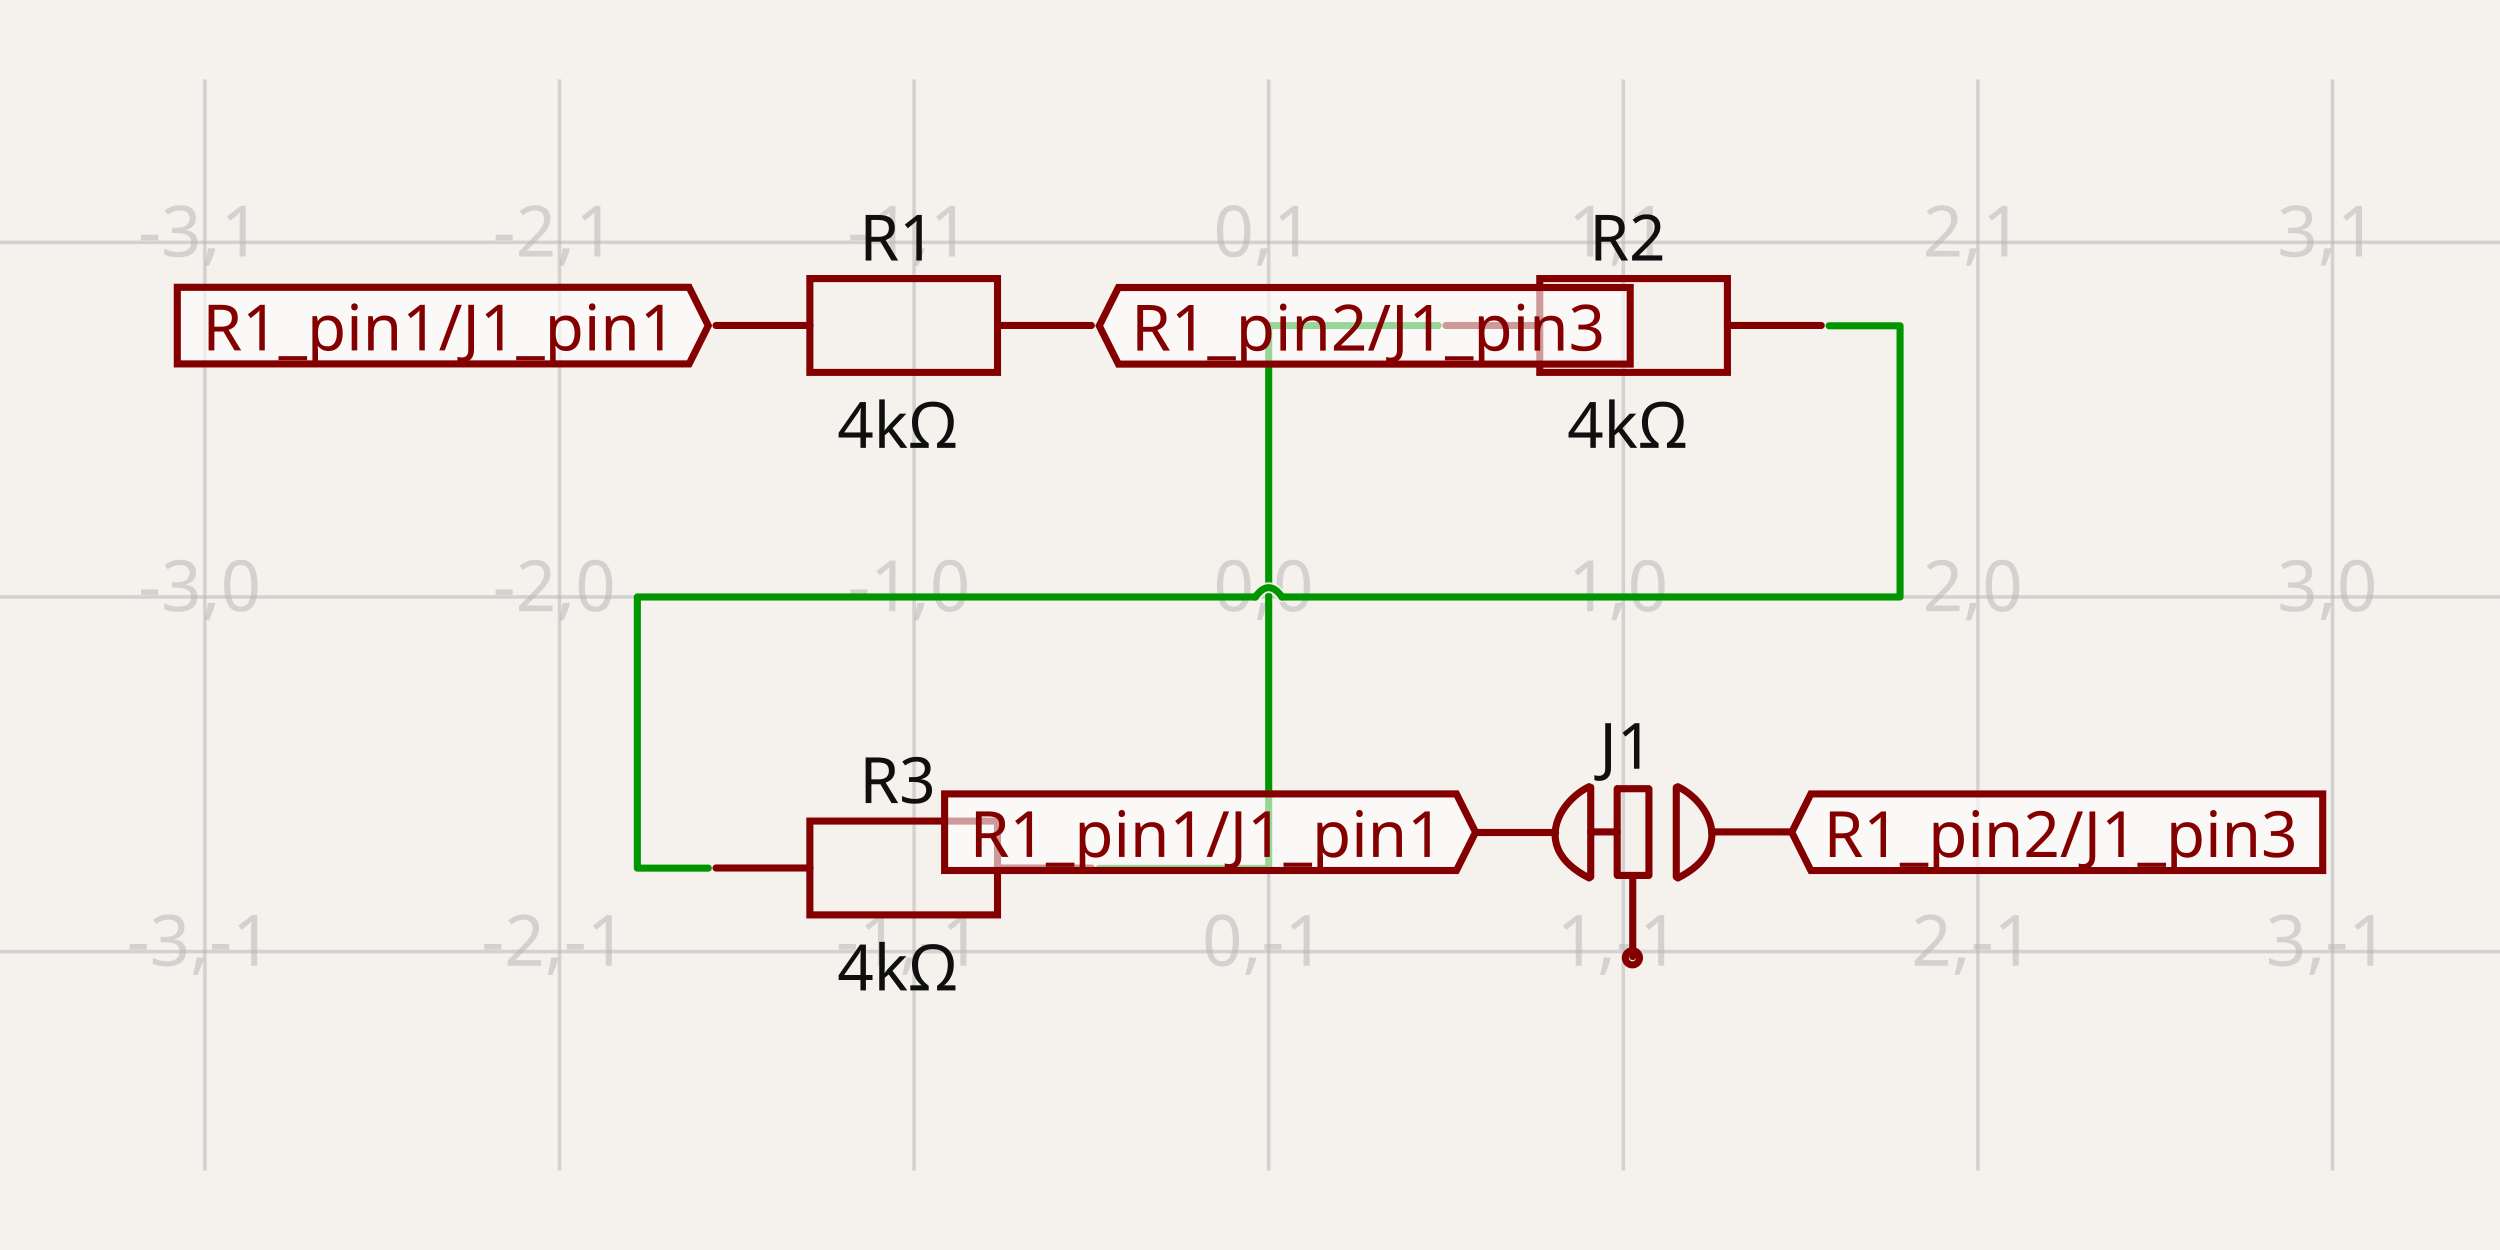
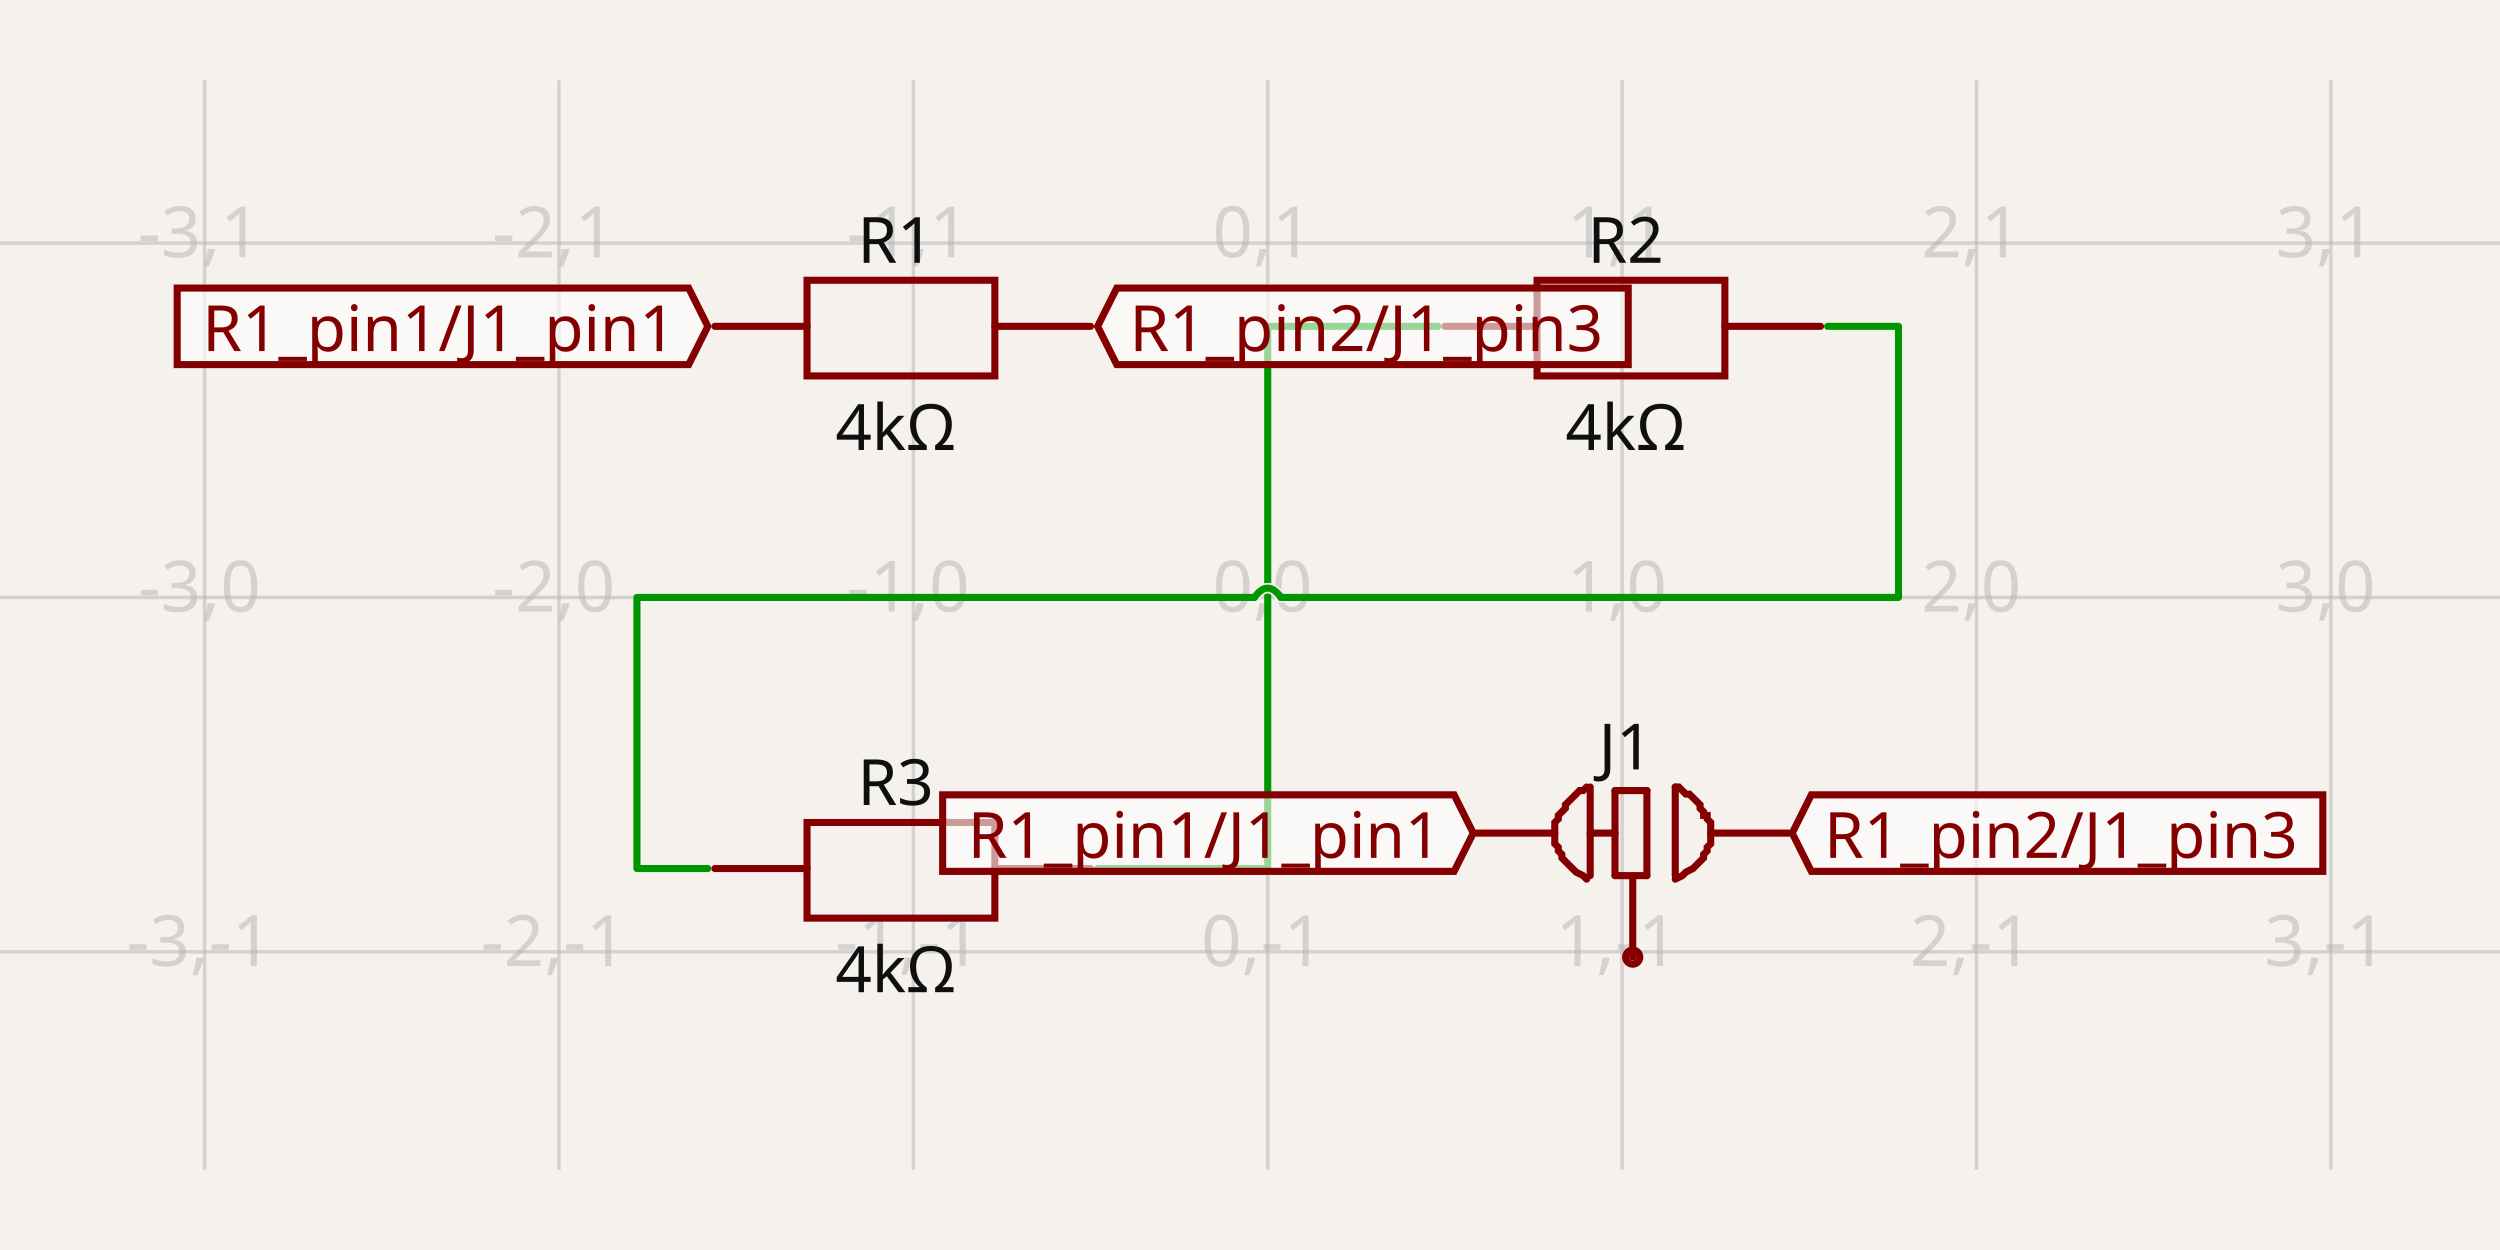
- <svg xmlns="http://www.w3.org/2000/svg" width="1200" height="600" style="background-color: rgb(245, 241, 237)" data-real-to-screen-transform="matrix(170.2105576465,0,0,-170.2105576465,608.9777473525,286.541138062)" data-software-used-string="@tscircuit/core@0.0.656">
+ <svg xmlns="http://www.w3.org/2000/svg" width="1200" height="600" style="background-color: rgb(245, 241, 237)" data-real-to-screen-transform="matrix(170.1001701002,0,0,-170.1001701002,608.505008505,286.7709142884)" data-software-used-string="@tscircuit/core@0.0.661">
  <style>
              .boundary { fill: rgb(245, 241, 237); }
              .schematic-boundary { fill: none; stroke: #fff; }
              .component { fill: none; stroke: rgb(132, 0, 0); }
              .chip { fill: rgb(255, 255, 194); stroke: rgb(132, 0, 0); }
              .component-pin { fill: none; stroke: rgb(132, 0, 0); }
              .trace:hover {
                filter: invert(1);
              }
              .trace:hover .trace-crossing-outline {
                opacity: 0;
              }
              .trace:hover .trace-junction {
                filter: invert(1);
              }
              .text { font-family: sans-serif; fill: rgb(0, 150, 0); }
              .pin-number { fill: rgb(169, 0, 0); }
              .port-label { fill: rgb(0, 100, 100); }
              .component-name { fill: rgb(0, 100, 100); }
            </style>
  <rect class="boundary" x="0" y="0" width="1200" height="600" />
  <g class="grid">
-     <line x1="-71.864" y1="561.868" x2="-71.864" y2="38.132" stroke="rgb(181, 181, 181)" stroke-width="1.702" stroke-opacity="0.5" />
-     <line x1="98.346" y1="561.868" x2="98.346" y2="38.132" stroke="rgb(181, 181, 181)" stroke-width="1.702" stroke-opacity="0.5" />
-     <line x1="268.557" y1="561.868" x2="268.557" y2="38.132" stroke="rgb(181, 181, 181)" stroke-width="1.702" stroke-opacity="0.5" />
-     <line x1="438.767" y1="561.868" x2="438.767" y2="38.132" stroke="rgb(181, 181, 181)" stroke-width="1.702" stroke-opacity="0.5" />
-     <line x1="608.978" y1="561.868" x2="608.978" y2="38.132" stroke="rgb(181, 181, 181)" stroke-width="1.702" stroke-opacity="0.5" />
-     <line x1="779.188" y1="561.868" x2="779.188" y2="38.132" stroke="rgb(181, 181, 181)" stroke-width="1.702" stroke-opacity="0.5" />
-     <line x1="949.399" y1="561.868" x2="949.399" y2="38.132" stroke="rgb(181, 181, 181)" stroke-width="1.702" stroke-opacity="0.5" />
-     <line x1="1119.609" y1="561.868" x2="1119.609" y2="38.132" stroke="rgb(181, 181, 181)" stroke-width="1.702" stroke-opacity="0.5" />
-     <line x1="1289.82" y1="561.868" x2="1289.82" y2="38.132" stroke="rgb(181, 181, 181)" stroke-width="1.702" stroke-opacity="0.5" />
-     <line x1="-1.1891643225681037e-10" y1="626.962" x2="1200" y2="626.962" stroke="rgb(181, 181, 181)" stroke-width="1.702" stroke-opacity="0.5" />
-     <line x1="-1.1891643225681037e-10" y1="456.752" x2="1200" y2="456.752" stroke="rgb(181, 181, 181)" stroke-width="1.702" stroke-opacity="0.5" />
-     <line x1="-1.1891643225681037e-10" y1="286.541" x2="1200" y2="286.541" stroke="rgb(181, 181, 181)" stroke-width="1.702" stroke-opacity="0.5" />
-     <line x1="-1.1891643225681037e-10" y1="116.331" x2="1200" y2="116.331" stroke="rgb(181, 181, 181)" stroke-width="1.702" stroke-opacity="0.5" />
-     <line x1="-1.1891643225681037e-10" y1="-53.88" x2="1200" y2="-53.88" stroke="rgb(181, 181, 181)" stroke-width="1.702" stroke-opacity="0.5" />
-     <text x="-74.364" y="621.962" fill="rgb(181, 181, 181)" font-size="34.042" fill-opacity="0.5" text-anchor="middle" dominant-baseline="middle" font-family="sans-serif">-4,-2</text>
-     <text x="-74.364" y="451.752" fill="rgb(181, 181, 181)" font-size="34.042" fill-opacity="0.5" text-anchor="middle" dominant-baseline="middle" font-family="sans-serif">-4,-1</text>
-     <text x="-74.364" y="281.541" fill="rgb(181, 181, 181)" font-size="34.042" fill-opacity="0.5" text-anchor="middle" dominant-baseline="middle" font-family="sans-serif">-4,0</text>
-     <text x="-74.364" y="111.331" fill="rgb(181, 181, 181)" font-size="34.042" fill-opacity="0.5" text-anchor="middle" dominant-baseline="middle" font-family="sans-serif">-4,1</text>
-     <text x="-74.364" y="-58.88" fill="rgb(181, 181, 181)" font-size="34.042" fill-opacity="0.5" text-anchor="middle" dominant-baseline="middle" font-family="sans-serif">-4,2</text>
-     <text x="95.846" y="621.962" fill="rgb(181, 181, 181)" font-size="34.042" fill-opacity="0.5" text-anchor="middle" dominant-baseline="middle" font-family="sans-serif">-3,-2</text>
-     <text x="95.846" y="451.752" fill="rgb(181, 181, 181)" font-size="34.042" fill-opacity="0.5" text-anchor="middle" dominant-baseline="middle" font-family="sans-serif">-3,-1</text>
-     <text x="95.846" y="281.541" fill="rgb(181, 181, 181)" font-size="34.042" fill-opacity="0.5" text-anchor="middle" dominant-baseline="middle" font-family="sans-serif">-3,0</text>
-     <text x="95.846" y="111.331" fill="rgb(181, 181, 181)" font-size="34.042" fill-opacity="0.5" text-anchor="middle" dominant-baseline="middle" font-family="sans-serif">-3,1</text>
-     <text x="95.846" y="-58.88" fill="rgb(181, 181, 181)" font-size="34.042" fill-opacity="0.5" text-anchor="middle" dominant-baseline="middle" font-family="sans-serif">-3,2</text>
-     <text x="266.057" y="621.962" fill="rgb(181, 181, 181)" font-size="34.042" fill-opacity="0.5" text-anchor="middle" dominant-baseline="middle" font-family="sans-serif">-2,-2</text>
-     <text x="266.057" y="451.752" fill="rgb(181, 181, 181)" font-size="34.042" fill-opacity="0.5" text-anchor="middle" dominant-baseline="middle" font-family="sans-serif">-2,-1</text>
-     <text x="266.057" y="281.541" fill="rgb(181, 181, 181)" font-size="34.042" fill-opacity="0.5" text-anchor="middle" dominant-baseline="middle" font-family="sans-serif">-2,0</text>
-     <text x="266.057" y="111.331" fill="rgb(181, 181, 181)" font-size="34.042" fill-opacity="0.5" text-anchor="middle" dominant-baseline="middle" font-family="sans-serif">-2,1</text>
-     <text x="266.057" y="-58.88" fill="rgb(181, 181, 181)" font-size="34.042" fill-opacity="0.5" text-anchor="middle" dominant-baseline="middle" font-family="sans-serif">-2,2</text>
-     <text x="436.267" y="621.962" fill="rgb(181, 181, 181)" font-size="34.042" fill-opacity="0.5" text-anchor="middle" dominant-baseline="middle" font-family="sans-serif">-1,-2</text>
-     <text x="436.267" y="451.752" fill="rgb(181, 181, 181)" font-size="34.042" fill-opacity="0.5" text-anchor="middle" dominant-baseline="middle" font-family="sans-serif">-1,-1</text>
-     <text x="436.267" y="281.541" fill="rgb(181, 181, 181)" font-size="34.042" fill-opacity="0.5" text-anchor="middle" dominant-baseline="middle" font-family="sans-serif">-1,0</text>
-     <text x="436.267" y="111.331" fill="rgb(181, 181, 181)" font-size="34.042" fill-opacity="0.5" text-anchor="middle" dominant-baseline="middle" font-family="sans-serif">-1,1</text>
-     <text x="436.267" y="-58.88" fill="rgb(181, 181, 181)" font-size="34.042" fill-opacity="0.5" text-anchor="middle" dominant-baseline="middle" font-family="sans-serif">-1,2</text>
-     <text x="606.478" y="621.962" fill="rgb(181, 181, 181)" font-size="34.042" fill-opacity="0.5" text-anchor="middle" dominant-baseline="middle" font-family="sans-serif">0,-2</text>
-     <text x="606.478" y="451.752" fill="rgb(181, 181, 181)" font-size="34.042" fill-opacity="0.5" text-anchor="middle" dominant-baseline="middle" font-family="sans-serif">0,-1</text>
-     <text x="606.478" y="281.541" fill="rgb(181, 181, 181)" font-size="34.042" fill-opacity="0.5" text-anchor="middle" dominant-baseline="middle" font-family="sans-serif">0,0</text>
-     <text x="606.478" y="111.331" fill="rgb(181, 181, 181)" font-size="34.042" fill-opacity="0.5" text-anchor="middle" dominant-baseline="middle" font-family="sans-serif">0,1</text>
-     <text x="606.478" y="-58.88" fill="rgb(181, 181, 181)" font-size="34.042" fill-opacity="0.5" text-anchor="middle" dominant-baseline="middle" font-family="sans-serif">0,2</text>
-     <text x="776.688" y="621.962" fill="rgb(181, 181, 181)" font-size="34.042" fill-opacity="0.5" text-anchor="middle" dominant-baseline="middle" font-family="sans-serif">1,-2</text>
-     <text x="776.688" y="451.752" fill="rgb(181, 181, 181)" font-size="34.042" fill-opacity="0.5" text-anchor="middle" dominant-baseline="middle" font-family="sans-serif">1,-1</text>
-     <text x="776.688" y="281.541" fill="rgb(181, 181, 181)" font-size="34.042" fill-opacity="0.5" text-anchor="middle" dominant-baseline="middle" font-family="sans-serif">1,0</text>
-     <text x="776.688" y="111.331" fill="rgb(181, 181, 181)" font-size="34.042" fill-opacity="0.5" text-anchor="middle" dominant-baseline="middle" font-family="sans-serif">1,1</text>
-     <text x="776.688" y="-58.88" fill="rgb(181, 181, 181)" font-size="34.042" fill-opacity="0.5" text-anchor="middle" dominant-baseline="middle" font-family="sans-serif">1,2</text>
-     <text x="946.899" y="621.962" fill="rgb(181, 181, 181)" font-size="34.042" fill-opacity="0.5" text-anchor="middle" dominant-baseline="middle" font-family="sans-serif">2,-2</text>
-     <text x="946.899" y="451.752" fill="rgb(181, 181, 181)" font-size="34.042" fill-opacity="0.5" text-anchor="middle" dominant-baseline="middle" font-family="sans-serif">2,-1</text>
-     <text x="946.899" y="281.541" fill="rgb(181, 181, 181)" font-size="34.042" fill-opacity="0.5" text-anchor="middle" dominant-baseline="middle" font-family="sans-serif">2,0</text>
-     <text x="946.899" y="111.331" fill="rgb(181, 181, 181)" font-size="34.042" fill-opacity="0.5" text-anchor="middle" dominant-baseline="middle" font-family="sans-serif">2,1</text>
-     <text x="946.899" y="-58.88" fill="rgb(181, 181, 181)" font-size="34.042" fill-opacity="0.5" text-anchor="middle" dominant-baseline="middle" font-family="sans-serif">2,2</text>
-     <text x="1117.109" y="621.962" fill="rgb(181, 181, 181)" font-size="34.042" fill-opacity="0.5" text-anchor="middle" dominant-baseline="middle" font-family="sans-serif">3,-2</text>
-     <text x="1117.109" y="451.752" fill="rgb(181, 181, 181)" font-size="34.042" fill-opacity="0.5" text-anchor="middle" dominant-baseline="middle" font-family="sans-serif">3,-1</text>
-     <text x="1117.109" y="281.541" fill="rgb(181, 181, 181)" font-size="34.042" fill-opacity="0.5" text-anchor="middle" dominant-baseline="middle" font-family="sans-serif">3,0</text>
-     <text x="1117.109" y="111.331" fill="rgb(181, 181, 181)" font-size="34.042" fill-opacity="0.5" text-anchor="middle" dominant-baseline="middle" font-family="sans-serif">3,1</text>
-     <text x="1117.109" y="-58.88" fill="rgb(181, 181, 181)" font-size="34.042" fill-opacity="0.5" text-anchor="middle" dominant-baseline="middle" font-family="sans-serif">3,2</text>
-     <text x="1287.32" y="621.962" fill="rgb(181, 181, 181)" font-size="34.042" fill-opacity="0.5" text-anchor="middle" dominant-baseline="middle" font-family="sans-serif">4,-2</text>
-     <text x="1287.32" y="451.752" fill="rgb(181, 181, 181)" font-size="34.042" fill-opacity="0.5" text-anchor="middle" dominant-baseline="middle" font-family="sans-serif">4,-1</text>
-     <text x="1287.32" y="281.541" fill="rgb(181, 181, 181)" font-size="34.042" fill-opacity="0.5" text-anchor="middle" dominant-baseline="middle" font-family="sans-serif">4,0</text>
-     <text x="1287.32" y="111.331" fill="rgb(181, 181, 181)" font-size="34.042" fill-opacity="0.5" text-anchor="middle" dominant-baseline="middle" font-family="sans-serif">4,1</text>
-     <text x="1287.32" y="-58.88" fill="rgb(181, 181, 181)" font-size="34.042" fill-opacity="0.5" text-anchor="middle" dominant-baseline="middle" font-family="sans-serif">4,2</text>
+     <line x1="-71.896" y1="561.483" x2="-71.896" y2="38.517" stroke="rgb(181, 181, 181)" stroke-width="1.701" stroke-opacity="0.5" />
+     <line x1="98.204" y1="561.483" x2="98.204" y2="38.517" stroke="rgb(181, 181, 181)" stroke-width="1.701" stroke-opacity="0.5" />
+     <line x1="268.305" y1="561.483" x2="268.305" y2="38.517" stroke="rgb(181, 181, 181)" stroke-width="1.701" stroke-opacity="0.5" />
+     <line x1="438.405" y1="561.483" x2="438.405" y2="38.517" stroke="rgb(181, 181, 181)" stroke-width="1.701" stroke-opacity="0.5" />
+     <line x1="608.505" y1="561.483" x2="608.505" y2="38.517" stroke="rgb(181, 181, 181)" stroke-width="1.701" stroke-opacity="0.5" />
+     <line x1="778.605" y1="561.483" x2="778.605" y2="38.517" stroke="rgb(181, 181, 181)" stroke-width="1.701" stroke-opacity="0.5" />
+     <line x1="948.705" y1="561.483" x2="948.705" y2="38.517" stroke="rgb(181, 181, 181)" stroke-width="1.701" stroke-opacity="0.5" />
+     <line x1="1118.806" y1="561.483" x2="1118.806" y2="38.517" stroke="rgb(181, 181, 181)" stroke-width="1.701" stroke-opacity="0.5" />
+     <line x1="1288.906" y1="561.483" x2="1288.906" y2="38.517" stroke="rgb(181, 181, 181)" stroke-width="1.701" stroke-opacity="0.5" />
+     <line x1="-1.1550582712516189e-10" y1="626.971" x2="1200" y2="626.971" stroke="rgb(181, 181, 181)" stroke-width="1.701" stroke-opacity="0.5" />
+     <line x1="-1.1550582712516189e-10" y1="456.871" x2="1200" y2="456.871" stroke="rgb(181, 181, 181)" stroke-width="1.701" stroke-opacity="0.5" />
+     <line x1="-1.1550582712516189e-10" y1="286.771" x2="1200" y2="286.771" stroke="rgb(181, 181, 181)" stroke-width="1.701" stroke-opacity="0.5" />
+     <line x1="-1.1550582712516189e-10" y1="116.671" x2="1200" y2="116.671" stroke="rgb(181, 181, 181)" stroke-width="1.701" stroke-opacity="0.5" />
+     <line x1="-1.1550582712516189e-10" y1="-53.429" x2="1200" y2="-53.429" stroke="rgb(181, 181, 181)" stroke-width="1.701" stroke-opacity="0.5" />
+     <text x="-74.396" y="621.971" fill="rgb(181, 181, 181)" font-size="34.02" fill-opacity="0.5" text-anchor="middle" dominant-baseline="middle" font-family="sans-serif">-4,-2</text>
+     <text x="-74.396" y="451.871" fill="rgb(181, 181, 181)" font-size="34.02" fill-opacity="0.5" text-anchor="middle" dominant-baseline="middle" font-family="sans-serif">-4,-1</text>
+     <text x="-74.396" y="281.771" fill="rgb(181, 181, 181)" font-size="34.02" fill-opacity="0.5" text-anchor="middle" dominant-baseline="middle" font-family="sans-serif">-4,0</text>
+     <text x="-74.396" y="111.671" fill="rgb(181, 181, 181)" font-size="34.02" fill-opacity="0.5" text-anchor="middle" dominant-baseline="middle" font-family="sans-serif">-4,1</text>
+     <text x="-74.396" y="-58.429" fill="rgb(181, 181, 181)" font-size="34.02" fill-opacity="0.5" text-anchor="middle" dominant-baseline="middle" font-family="sans-serif">-4,2</text>
+     <text x="95.704" y="621.971" fill="rgb(181, 181, 181)" font-size="34.02" fill-opacity="0.5" text-anchor="middle" dominant-baseline="middle" font-family="sans-serif">-3,-2</text>
+     <text x="95.704" y="451.871" fill="rgb(181, 181, 181)" font-size="34.02" fill-opacity="0.5" text-anchor="middle" dominant-baseline="middle" font-family="sans-serif">-3,-1</text>
+     <text x="95.704" y="281.771" fill="rgb(181, 181, 181)" font-size="34.02" fill-opacity="0.5" text-anchor="middle" dominant-baseline="middle" font-family="sans-serif">-3,0</text>
+     <text x="95.704" y="111.671" fill="rgb(181, 181, 181)" font-size="34.02" fill-opacity="0.5" text-anchor="middle" dominant-baseline="middle" font-family="sans-serif">-3,1</text>
+     <text x="95.704" y="-58.429" fill="rgb(181, 181, 181)" font-size="34.02" fill-opacity="0.5" text-anchor="middle" dominant-baseline="middle" font-family="sans-serif">-3,2</text>
+     <text x="265.805" y="621.971" fill="rgb(181, 181, 181)" font-size="34.02" fill-opacity="0.5" text-anchor="middle" dominant-baseline="middle" font-family="sans-serif">-2,-2</text>
+     <text x="265.805" y="451.871" fill="rgb(181, 181, 181)" font-size="34.02" fill-opacity="0.5" text-anchor="middle" dominant-baseline="middle" font-family="sans-serif">-2,-1</text>
+     <text x="265.805" y="281.771" fill="rgb(181, 181, 181)" font-size="34.02" fill-opacity="0.5" text-anchor="middle" dominant-baseline="middle" font-family="sans-serif">-2,0</text>
+     <text x="265.805" y="111.671" fill="rgb(181, 181, 181)" font-size="34.02" fill-opacity="0.5" text-anchor="middle" dominant-baseline="middle" font-family="sans-serif">-2,1</text>
+     <text x="265.805" y="-58.429" fill="rgb(181, 181, 181)" font-size="34.02" fill-opacity="0.5" text-anchor="middle" dominant-baseline="middle" font-family="sans-serif">-2,2</text>
+     <text x="435.905" y="621.971" fill="rgb(181, 181, 181)" font-size="34.02" fill-opacity="0.5" text-anchor="middle" dominant-baseline="middle" font-family="sans-serif">-1,-2</text>
+     <text x="435.905" y="451.871" fill="rgb(181, 181, 181)" font-size="34.02" fill-opacity="0.5" text-anchor="middle" dominant-baseline="middle" font-family="sans-serif">-1,-1</text>
+     <text x="435.905" y="281.771" fill="rgb(181, 181, 181)" font-size="34.02" fill-opacity="0.5" text-anchor="middle" dominant-baseline="middle" font-family="sans-serif">-1,0</text>
+     <text x="435.905" y="111.671" fill="rgb(181, 181, 181)" font-size="34.02" fill-opacity="0.5" text-anchor="middle" dominant-baseline="middle" font-family="sans-serif">-1,1</text>
+     <text x="435.905" y="-58.429" fill="rgb(181, 181, 181)" font-size="34.02" fill-opacity="0.5" text-anchor="middle" dominant-baseline="middle" font-family="sans-serif">-1,2</text>
+     <text x="606.005" y="621.971" fill="rgb(181, 181, 181)" font-size="34.02" fill-opacity="0.5" text-anchor="middle" dominant-baseline="middle" font-family="sans-serif">0,-2</text>
+     <text x="606.005" y="451.871" fill="rgb(181, 181, 181)" font-size="34.02" fill-opacity="0.5" text-anchor="middle" dominant-baseline="middle" font-family="sans-serif">0,-1</text>
+     <text x="606.005" y="281.771" fill="rgb(181, 181, 181)" font-size="34.02" fill-opacity="0.5" text-anchor="middle" dominant-baseline="middle" font-family="sans-serif">0,0</text>
+     <text x="606.005" y="111.671" fill="rgb(181, 181, 181)" font-size="34.02" fill-opacity="0.5" text-anchor="middle" dominant-baseline="middle" font-family="sans-serif">0,1</text>
+     <text x="606.005" y="-58.429" fill="rgb(181, 181, 181)" font-size="34.02" fill-opacity="0.5" text-anchor="middle" dominant-baseline="middle" font-family="sans-serif">0,2</text>
+     <text x="776.105" y="621.971" fill="rgb(181, 181, 181)" font-size="34.02" fill-opacity="0.5" text-anchor="middle" dominant-baseline="middle" font-family="sans-serif">1,-2</text>
+     <text x="776.105" y="451.871" fill="rgb(181, 181, 181)" font-size="34.02" fill-opacity="0.5" text-anchor="middle" dominant-baseline="middle" font-family="sans-serif">1,-1</text>
+     <text x="776.105" y="281.771" fill="rgb(181, 181, 181)" font-size="34.02" fill-opacity="0.5" text-anchor="middle" dominant-baseline="middle" font-family="sans-serif">1,0</text>
+     <text x="776.105" y="111.671" fill="rgb(181, 181, 181)" font-size="34.02" fill-opacity="0.5" text-anchor="middle" dominant-baseline="middle" font-family="sans-serif">1,1</text>
+     <text x="776.105" y="-58.429" fill="rgb(181, 181, 181)" font-size="34.02" fill-opacity="0.5" text-anchor="middle" dominant-baseline="middle" font-family="sans-serif">1,2</text>
+     <text x="946.205" y="621.971" fill="rgb(181, 181, 181)" font-size="34.02" fill-opacity="0.5" text-anchor="middle" dominant-baseline="middle" font-family="sans-serif">2,-2</text>
+     <text x="946.205" y="451.871" fill="rgb(181, 181, 181)" font-size="34.02" fill-opacity="0.5" text-anchor="middle" dominant-baseline="middle" font-family="sans-serif">2,-1</text>
+     <text x="946.205" y="281.771" fill="rgb(181, 181, 181)" font-size="34.02" fill-opacity="0.5" text-anchor="middle" dominant-baseline="middle" font-family="sans-serif">2,0</text>
+     <text x="946.205" y="111.671" fill="rgb(181, 181, 181)" font-size="34.02" fill-opacity="0.5" text-anchor="middle" dominant-baseline="middle" font-family="sans-serif">2,1</text>
+     <text x="946.205" y="-58.429" fill="rgb(181, 181, 181)" font-size="34.02" fill-opacity="0.5" text-anchor="middle" dominant-baseline="middle" font-family="sans-serif">2,2</text>
+     <text x="1116.306" y="621.971" fill="rgb(181, 181, 181)" font-size="34.02" fill-opacity="0.5" text-anchor="middle" dominant-baseline="middle" font-family="sans-serif">3,-2</text>
+     <text x="1116.306" y="451.871" fill="rgb(181, 181, 181)" font-size="34.02" fill-opacity="0.5" text-anchor="middle" dominant-baseline="middle" font-family="sans-serif">3,-1</text>
+     <text x="1116.306" y="281.771" fill="rgb(181, 181, 181)" font-size="34.02" fill-opacity="0.5" text-anchor="middle" dominant-baseline="middle" font-family="sans-serif">3,0</text>
+     <text x="1116.306" y="111.671" fill="rgb(181, 181, 181)" font-size="34.02" fill-opacity="0.5" text-anchor="middle" dominant-baseline="middle" font-family="sans-serif">3,1</text>
+     <text x="1116.306" y="-58.429" fill="rgb(181, 181, 181)" font-size="34.02" fill-opacity="0.5" text-anchor="middle" dominant-baseline="middle" font-family="sans-serif">3,2</text>
+     <text x="1286.406" y="621.971" fill="rgb(181, 181, 181)" font-size="34.02" fill-opacity="0.5" text-anchor="middle" dominant-baseline="middle" font-family="sans-serif">4,-2</text>
+     <text x="1286.406" y="451.871" fill="rgb(181, 181, 181)" font-size="34.02" fill-opacity="0.5" text-anchor="middle" dominant-baseline="middle" font-family="sans-serif">4,-1</text>
+     <text x="1286.406" y="281.771" fill="rgb(181, 181, 181)" font-size="34.02" fill-opacity="0.5" text-anchor="middle" dominant-baseline="middle" font-family="sans-serif">4,0</text>
+     <text x="1286.406" y="111.671" fill="rgb(181, 181, 181)" font-size="34.02" fill-opacity="0.5" text-anchor="middle" dominant-baseline="middle" font-family="sans-serif">4,1</text>
+     <text x="1286.406" y="-58.429" fill="rgb(181, 181, 181)" font-size="34.02" fill-opacity="0.5" text-anchor="middle" dominant-baseline="middle" font-family="sans-serif">4,2</text>
  </g>
  <g data-circuit-json-type="schematic_component" data-schematic-component-id="schematic_component_0">
-     <rect class="component-overlay" x="343.702" y="133.711" width="180.14" height="45.035" fill="transparent" />
-     <path d="M 343.702 156.228 L 388.736 156.228" stroke="rgb(132, 0, 0)" fill="none" stroke-width="3.404px" stroke-linecap="round" />
-     <path d="M 478.806 156.228 L 523.841 156.228" stroke="rgb(132, 0, 0)" fill="none" stroke-width="3.404px" stroke-linecap="round" />
-     <path d="M 433.771 133.711 L 478.806 133.711 L 478.806 178.746 L 388.736 178.746 L 388.736 133.711 L 433.771 133.711" stroke="rgb(132, 0, 0)" fill="none" stroke-width="3.404px" stroke-linecap="round" />
-     <text x="430.824" y="125.056" fill="rgb(15, 15, 15)" font-family="sans-serif" text-anchor="middle" dominant-baseline="auto" font-size="30.638px">R1</text>
-     <text x="430.824" y="191.2" fill="rgb(15, 15, 15)" font-family="sans-serif" text-anchor="middle" dominant-baseline="hanging" font-size="30.638px">4kΩ</text>
+     <rect class="component-overlay" x="343.149" y="134.531" width="180.306" height="45.927" fill="transparent" />
+     <path d="M 343.149 156.644 L 387.375 156.644" stroke="rgb(132, 0, 0)" fill="none" stroke-width="3.402px" stroke-linecap="round" />
+     <path d="M 477.528 156.644 L 523.455 156.644" stroke="rgb(132, 0, 0)" fill="none" stroke-width="3.402px" stroke-linecap="round" />
+     <path d="M 433.302 134.531 L 477.528 134.531 L 477.528 180.458 L 387.375 180.458 L 387.375 134.531 L 433.302 134.531" stroke="rgb(132, 0, 0)" fill="none" stroke-width="3.402px" stroke-linecap="round" />
+     <text x="429.9" y="126.146" fill="rgb(15, 15, 15)" font-family="sans-serif" text-anchor="middle" dominant-baseline="auto" font-size="30.618px">R1</text>
+     <text x="429.9" y="192.246" fill="rgb(15, 15, 15)" font-family="sans-serif" text-anchor="middle" dominant-baseline="hanging" font-size="30.618px">4kΩ</text>
  </g>
  <g data-circuit-json-type="schematic_component" data-schematic-component-id="schematic_component_1">
-     <rect class="component-overlay" x="694.052" y="133.711" width="180.14" height="45.035" fill="transparent" />
-     <path d="M 694.052 156.228 L 739.087 156.228" stroke="rgb(132, 0, 0)" fill="none" stroke-width="3.404px" stroke-linecap="round" />
-     <path d="M 829.156 156.228 L 874.191 156.228" stroke="rgb(132, 0, 0)" fill="none" stroke-width="3.404px" stroke-linecap="round" />
-     <path d="M 784.121 133.711 L 829.156 133.711 L 829.156 178.746 L 739.087 178.746 L 739.087 133.711 L 784.121 133.711" stroke="rgb(132, 0, 0)" fill="none" stroke-width="3.404px" stroke-linecap="round" />
-     <text x="781.174" y="125.056" fill="rgb(15, 15, 15)" font-family="sans-serif" text-anchor="middle" dominant-baseline="auto" font-size="30.638px">R2</text>
-     <text x="781.174" y="191.2" fill="rgb(15, 15, 15)" font-family="sans-serif" text-anchor="middle" dominant-baseline="hanging" font-size="30.638px">4kΩ</text>
+     <rect class="component-overlay" x="693.555" y="134.531" width="180.306" height="45.927" fill="transparent" />
+     <path d="M 693.555 156.644 L 737.781 156.644" stroke="rgb(132, 0, 0)" fill="none" stroke-width="3.402px" stroke-linecap="round" />
+     <path d="M 827.934 156.644 L 873.861 156.644" stroke="rgb(132, 0, 0)" fill="none" stroke-width="3.402px" stroke-linecap="round" />
+     <path d="M 783.708 134.531 L 827.934 134.531 L 827.934 180.458 L 737.781 180.458 L 737.781 134.531 L 783.708 134.531" stroke="rgb(132, 0, 0)" fill="none" stroke-width="3.402px" stroke-linecap="round" />
+     <text x="780.306" y="126.146" fill="rgb(15, 15, 15)" font-family="sans-serif" text-anchor="middle" dominant-baseline="auto" font-size="30.618px">R2</text>
+     <text x="780.306" y="192.246" fill="rgb(15, 15, 15)" font-family="sans-serif" text-anchor="middle" dominant-baseline="hanging" font-size="30.618px">4kΩ</text>
  </g>
  <g data-circuit-json-type="schematic_component" data-schematic-component-id="schematic_component_2">
-     <rect class="component-overlay" x="343.702" y="394.122" width="180.14" height="45.035" fill="transparent" />
-     <path d="M 343.702 416.64 L 388.736 416.64" stroke="rgb(132, 0, 0)" fill="none" stroke-width="3.404px" stroke-linecap="round" />
-     <path d="M 478.806 416.64 L 523.841 416.64" stroke="rgb(132, 0, 0)" fill="none" stroke-width="3.404px" stroke-linecap="round" />
-     <path d="M 433.771 394.122 L 478.806 394.122 L 478.806 439.157 L 388.736 439.157 L 388.736 394.122 L 433.771 394.122" stroke="rgb(132, 0, 0)" fill="none" stroke-width="3.404px" stroke-linecap="round" />
-     <text x="430.824" y="385.468" fill="rgb(15, 15, 15)" font-family="sans-serif" text-anchor="middle" dominant-baseline="auto" font-size="30.638px">R3</text>
-     <text x="430.824" y="451.611" fill="rgb(15, 15, 15)" font-family="sans-serif" text-anchor="middle" dominant-baseline="hanging" font-size="30.638px">4kΩ</text>
+     <rect class="component-overlay" x="343.149" y="394.785" width="180.306" height="45.927" fill="transparent" />
+     <path d="M 343.149 416.898 L 387.375 416.898" stroke="rgb(132, 0, 0)" fill="none" stroke-width="3.402px" stroke-linecap="round" />
+     <path d="M 477.528 416.898 L 523.455 416.898" stroke="rgb(132, 0, 0)" fill="none" stroke-width="3.402px" stroke-linecap="round" />
+     <path d="M 433.302 394.785 L 477.528 394.785 L 477.528 440.712 L 387.375 440.712 L 387.375 394.785 L 433.302 394.785" stroke="rgb(132, 0, 0)" fill="none" stroke-width="3.402px" stroke-linecap="round" />
+     <text x="429.9" y="386.399" fill="rgb(15, 15, 15)" font-family="sans-serif" text-anchor="middle" dominant-baseline="auto" font-size="30.618px">R3</text>
+     <text x="429.9" y="452.499" fill="rgb(15, 15, 15)" font-family="sans-serif" text-anchor="middle" dominant-baseline="hanging" font-size="30.618px">4kΩ</text>
  </g>
  <g data-circuit-json-type="schematic_component" data-schematic-component-id="schematic_component_3">
-     <rect class="component-overlay" x="708.855" y="377.609" width="150.517" height="81.551" fill="transparent" />
-     <path d="M 746.682 399.606 L 708.855 399.606" stroke="rgb(132, 0, 0)" fill="none" stroke-width="3.404px" stroke-linecap="round" />
-     <path d="M 859.372 399.314 L 821.637 399.314" stroke="rgb(132, 0, 0)" fill="none" stroke-width="3.404px" stroke-linecap="round" />
-     <path d="M 783.709 421.332 L 783.709 459.16" stroke="rgb(132, 0, 0)" fill="none" stroke-width="3.404px" stroke-linecap="round" />
-     <path d="M 804.609 377.966 L 804.609 420.856" stroke="rgb(132, 0, 0)" fill="none" stroke-width="3.404px" stroke-linecap="round" />
-     <path d="M 791.487 378.699 L 791.487 420.149" stroke="rgb(132, 0, 0)" fill="none" stroke-width="3.404px" stroke-linecap="round" />
-     <path d="M 776.249 378.651 L 776.249 420.052" stroke="rgb(132, 0, 0)" fill="none" stroke-width="3.404px" stroke-linecap="round" />
-     <path d="M 791.155 378.575 L 776.384 378.575" stroke="rgb(132, 0, 0)" fill="none" stroke-width="3.404px" stroke-linecap="round" />
-     <path d="M 791.122 420.205 L 776.445 420.205" stroke="rgb(132, 0, 0)" fill="none" stroke-width="3.404px" stroke-linecap="round" />
-     <path d="M 763.556 377.949 L 763.556 420.84" stroke="rgb(132, 0, 0)" fill="none" stroke-width="3.404px" stroke-linecap="round" />
-     <path d="M 762.765 421.412 L 762.765 421.412 L 760.105 419.978 L 757.713 418.491 L 755.578 416.957 L 753.692 415.381 L 752.047 413.769 L 750.633 412.126 L 749.441 410.458 L 748.463 408.77 L 747.689 407.067 L 747.11 405.355 L 746.718 403.64 L 746.503 401.927 L 746.456 400.22 L 746.57 398.527 L 746.833 396.852 L 747.239 395.2 L 747.777 393.578 L 748.438 391.99 L 749.214 390.442 L 750.097 388.939 L 751.075 387.487 L 752.142 386.092 L 753.288 384.758 L 754.503 383.492 L 755.779 382.298 L 757.108 381.182 L 758.479 380.15 L 759.884 379.207 L 761.315 378.358 L 762.761 377.609 L 762.761 377.609" stroke="rgb(132, 0, 0)" fill="none" stroke-width="3.404px" stroke-linecap="round" />
-     <path d="M 805.387 421.434 L 805.387 421.434 L 808.047 419.999 L 810.44 418.512 L 812.574 416.978 L 814.46 415.402 L 816.105 413.79 L 817.519 412.148 L 818.711 410.479 L 819.689 408.791 L 820.464 407.089 L 821.042 405.377 L 821.435 403.662 L 821.65 401.948 L 821.696 400.242 L 821.583 398.549 L 821.319 396.873 L 820.914 395.222 L 820.376 393.599 L 819.714 392.011 L 818.938 390.463 L 818.056 388.961 L 817.077 387.509 L 816.01 386.114 L 814.865 384.78 L 813.649 383.513 L 812.373 382.32 L 811.045 381.204 L 809.673 380.171 L 808.268 379.228 L 806.837 378.379 L 805.391 377.63 L 805.391 377.63" stroke="rgb(132, 0, 0)" fill="none" stroke-width="3.404px" stroke-linecap="round" />
-     <path d="M 776.235 399.316 L 763.536 399.316" stroke="rgb(132, 0, 0)" fill="none" stroke-width="3.404px" stroke-linecap="round" />
-     <text x="780.64" y="369.007" fill="rgb(15, 15, 15)" font-family="sans-serif" text-anchor="middle" dominant-baseline="auto" font-size="30.638px">J1</text>
-     <circle cx="783.558" cy="459.742" r="3.404px" stroke-width="3.404px" fill="none" stroke="rgb(132, 0, 0)" />
+     <rect class="component-overlay" x="708.864" y="377.775" width="149.688" height="81.648" fill="transparent" />
+     <path d="M 746.286 399.888 L 708.864 399.888" stroke="rgb(132, 0, 0)" fill="none" stroke-width="3.402px" stroke-linecap="round" />
+     <path d="M 858.552 399.888 L 821.13 399.888" stroke="rgb(132, 0, 0)" fill="none" stroke-width="3.402px" stroke-linecap="round" />
+     <path d="M 783.708 422.001 L 783.708 459.423" stroke="rgb(132, 0, 0)" fill="none" stroke-width="3.402px" stroke-linecap="round" />
+     <path d="M 804.12 377.775 L 804.12 420.3" stroke="rgb(132, 0, 0)" fill="none" stroke-width="3.402px" stroke-linecap="round" />
+     <path d="M 790.512 379.476 L 790.512 420.3" stroke="rgb(132, 0, 0)" fill="none" stroke-width="3.402px" stroke-linecap="round" />
+     <path d="M 775.203 379.476 L 775.203 420.3" stroke="rgb(132, 0, 0)" fill="none" stroke-width="3.402px" stroke-linecap="round" />
+     <path d="M 790.512 379.476 L 775.203 379.476" stroke="rgb(132, 0, 0)" fill="none" stroke-width="3.402px" stroke-linecap="round" />
+     <path d="M 790.512 420.3 L 775.203 420.3" stroke="rgb(132, 0, 0)" fill="none" stroke-width="3.402px" stroke-linecap="round" />
+     <path d="M 763.296 377.775 L 763.296 420.3" stroke="rgb(132, 0, 0)" fill="none" stroke-width="3.402px" stroke-linecap="round" />
+     <path d="M 761.595 422.001 L 761.595 422.001 L 759.894 420.3 L 756.492 418.599 L 754.791 416.898 L 753.09 415.197 L 751.389 413.496 L 749.688 411.795 L 749.688 410.094 L 747.987 408.393 L 747.987 406.692 L 746.286 404.991 L 746.286 403.29 L 746.286 401.589 L 746.286 399.888 L 746.286 398.187 L 746.286 396.486 L 746.286 394.785 L 747.987 393.084 L 747.987 391.383 L 747.987 391.383 L 749.688 389.682 L 751.389 387.981 L 751.389 386.28 L 753.09 384.579 L 754.791 382.878 L 754.791 382.878 L 756.492 381.177 L 758.193 379.476 L 759.894 379.476 L 761.595 377.775 L 761.595 377.775 L 761.595 377.775" stroke="rgb(132, 0, 0)" fill="none" stroke-width="3.402px" stroke-linecap="round" />
+     <path d="M 804.12 422.001 L 804.12 422.001 L 807.522 420.3 L 809.223 418.599 L 812.625 416.898 L 814.326 415.197 L 816.027 413.496 L 817.728 411.795 L 817.728 410.094 L 819.429 408.393 L 819.429 406.692 L 821.13 404.991 L 821.13 403.29 L 821.13 401.589 L 821.13 399.888 L 821.13 398.187 L 821.13 396.486 L 821.13 394.785 L 819.429 393.084 L 819.429 391.383 L 817.728 391.383 L 817.728 389.682 L 816.027 387.981 L 816.027 386.28 L 814.326 384.579 L 812.625 382.878 L 812.625 382.878 L 810.924 381.177 L 809.223 381.177 L 807.522 379.476 L 805.821 377.775 L 804.12 377.775 L 804.12 377.775" stroke="rgb(132, 0, 0)" fill="none" stroke-width="3.402px" stroke-linecap="round" />
+     <path d="M 775.203 399.888 L 763.296 399.888" stroke="rgb(132, 0, 0)" fill="none" stroke-width="3.402px" stroke-linecap="round" />
+     <text x="780.306" y="369.317" fill="rgb(15, 15, 15)" font-family="sans-serif" text-anchor="middle" dominant-baseline="auto" font-size="30.618px">J1</text>
+     <circle cx="783.708" cy="459.423" r="3.402px" stroke-width="3.402px" fill="none" stroke="rgb(132, 0, 0)" />
  </g>
  <g class="trace" data-circuit-json-type="schematic_trace" data-schematic-trace-id="schematic_trace_0">
-     <path d="M 690.317 156.289 L 656.275 156.289 L 608.978 156.289 L 608.978 416.793 L 561.68 416.793 L 527.638 416.793" class="trace-invisible-hover-outline" stroke="rgb(0, 150, 0)" fill="none" stroke-width="27.234px" stroke-linecap="round" opacity="0" stroke-linejoin="round" />
-     <path d="M 690.317 156.289 L 656.275 156.289 L 608.978 156.289 L 608.978 416.793 L 561.68 416.793 L 527.638 416.793" stroke="rgb(0, 150, 0)" fill="none" stroke-width="3.404px" stroke-linecap="round" stroke-linejoin="round" />
+     <path d="M 690.153 156.644 L 656.133 156.644 L 608.505 156.644 L 608.505 416.898 L 560.877 416.898 L 526.857 416.898" class="trace-invisible-hover-outline" stroke="rgb(0, 150, 0)" fill="none" stroke-width="27.216px" stroke-linecap="round" opacity="0" stroke-linejoin="round" />
+     <path d="M 690.153 156.644 L 656.133 156.644 L 608.505 156.644 L 608.505 416.898 L 560.877 416.898 L 526.857 416.898" stroke="rgb(0, 150, 0)" fill="none" stroke-width="3.402px" stroke-linecap="round" stroke-linejoin="round" />
  </g>
  <g class="trace" data-circuit-json-type="schematic_trace" data-schematic-trace-id="schematic_trace_1">
-     <path class="trace-crossing-outline" d="M 615.361 286.541 Q 608.978 277.605 602.595 286.541" stroke="rgb(245, 241, 237)" fill="none" stroke-width="5.106px" stroke-linecap="round" />
-     <path d="M 615.361 286.541 Q 608.978 277.605 602.595 286.541" stroke="rgb(0, 150, 0)" fill="none" stroke-width="3.404px" stroke-linecap="round" />
-     <path d="M 877.988 156.382 L 912.03 156.382 L 912.03 286.541 L 615.361 286.541M 602.595 286.541 L 305.925 286.541 L 305.925 416.7 L 339.967 416.7" class="trace-invisible-hover-outline" stroke="rgb(0, 150, 0)" fill="none" stroke-width="27.234px" stroke-linecap="round" opacity="0" stroke-linejoin="round" />
-     <path d="M 877.988 156.382 L 912.03 156.382 L 912.03 286.541 L 615.361 286.541M 602.595 286.541 L 305.925 286.541 L 305.925 416.7 L 339.967 416.7" stroke="rgb(0, 150, 0)" fill="none" stroke-width="3.404px" stroke-linecap="round" stroke-linejoin="round" />
+     <path class="trace-crossing-outline" d="M 614.884 286.771 Q 608.505 277.841 602.126 286.771" stroke="rgb(245, 241, 237)" fill="none" stroke-width="5.103px" stroke-linecap="round" />
+     <path d="M 614.884 286.771 Q 608.505 277.841 602.126 286.771" stroke="rgb(0, 150, 0)" fill="none" stroke-width="3.402px" stroke-linecap="round" />
+     <path d="M 877.263 156.644 L 911.283 156.644 L 911.283 286.771 L 614.884 286.771M 602.126 286.771 L 305.727 286.771 L 305.727 416.898 L 339.747 416.898" class="trace-invisible-hover-outline" stroke="rgb(0, 150, 0)" fill="none" stroke-width="27.216px" stroke-linecap="round" opacity="0" stroke-linejoin="round" />
+     <path d="M 877.263 156.644 L 911.283 156.644 L 911.283 286.771 L 614.884 286.771M 602.126 286.771 L 305.727 286.771 L 305.727 416.898 L 339.747 416.898" stroke="rgb(0, 150, 0)" fill="none" stroke-width="3.402px" stroke-linecap="round" stroke-linejoin="round" />
  </g>
  <g class="schematic-port-hover" data-schematic-port-id="source_port_0">
-     <circle cx="339.967" cy="156.289" r="6.808" fill="red" opacity="0" />
+     <circle cx="339.747" cy="156.644" r="6.804" fill="red" opacity="0" />
  </g>
  <g class="schematic-port-hover" data-schematic-port-id="source_port_1">
-     <circle cx="527.638" cy="156.382" r="6.808" fill="red" opacity="0" />
+     <circle cx="526.857" cy="156.644" r="6.804" fill="red" opacity="0" />
  </g>
  <g class="schematic-port-hover" data-schematic-port-id="source_port_2">
-     <circle cx="690.317" cy="156.289" r="6.808" fill="red" opacity="0" />
+     <circle cx="690.153" cy="156.644" r="6.804" fill="red" opacity="0" />
  </g>
  <g class="schematic-port-hover" data-schematic-port-id="source_port_3">
-     <circle cx="877.988" cy="156.382" r="6.808" fill="red" opacity="0" />
+     <circle cx="877.263" cy="156.644" r="6.804" fill="red" opacity="0" />
  </g>
  <g class="schematic-port-hover" data-schematic-port-id="source_port_4">
-     <circle cx="339.967" cy="416.7" r="6.808" fill="red" opacity="0" />
+     <circle cx="339.747" cy="416.898" r="6.804" fill="red" opacity="0" />
  </g>
  <g class="schematic-port-hover" data-schematic-port-id="source_port_5">
-     <circle cx="527.638" cy="416.793" r="6.808" fill="red" opacity="0" />
+     <circle cx="526.857" cy="416.898" r="6.804" fill="red" opacity="0" />
  </g>
  <g class="schematic-port-hover" data-schematic-port-id="source_port_6">
-     <circle cx="708.273" cy="399.456" r="6.808" fill="red" opacity="0" />
+     <circle cx="707.163" cy="399.888" r="6.804" fill="red" opacity="0" />
  </g>
  <g class="schematic-port-hover" data-schematic-port-id="source_port_7">
-     <circle cx="783.558" cy="459.742" r="6.808" fill="red" opacity="0" />
+     <circle cx="783.708" cy="459.423" r="6.804" fill="red" opacity="0" />
  </g>
  <g class="schematic-port-hover" data-schematic-port-id="source_port_8">
-     <circle cx="860.033" cy="399.477" r="6.808" fill="red" opacity="0" />
+     <circle cx="860.253" cy="399.888" r="6.804" fill="red" opacity="0" />
  </g>
-   <path class="net-label" d="     M 708.273,399.456     L 699.081,417.838     L 453.411,417.838     L 453.411,381.073     L 699.081,381.073     Z   " fill="rgba(255, 255, 255, 0.6)" stroke="rgb(132, 0, 0)" stroke-width="3.404px" />
-   <text class="net-label-text" x="692.954" y="399.456" fill="rgb(132, 0, 0)" text-anchor="end" dominant-baseline="central" font-family="sans-serif" font-variant-numeric="tabular-nums" font-size="30.638px" transform="">R1_pin1/J1_pin1</text>
-   <path class="net-label" d="     M 339.967,156.289     L 330.776,174.672     L 85.105,174.672     L 85.105,137.906     L 330.776,137.906     Z   " fill="rgba(255, 255, 255, 0.6)" stroke="rgb(132, 0, 0)" stroke-width="3.404px" />
-   <text class="net-label-text" x="324.648" y="156.289" fill="rgb(132, 0, 0)" text-anchor="end" dominant-baseline="central" font-family="sans-serif" font-variant-numeric="tabular-nums" font-size="30.638px" transform="">R1_pin1/J1_pin1</text>
-   <path class="net-label" d="     M 860.033,399.477     L 869.224,381.094     L 1114.895,381.094     L 1114.895,417.859     L 869.224,417.859     Z   " fill="rgba(255, 255, 255, 0.6)" stroke="rgb(132, 0, 0)" stroke-width="3.404px" />
-   <text class="net-label-text" x="875.352" y="399.477" fill="rgb(132, 0, 0)" text-anchor="start" dominant-baseline="central" font-family="sans-serif" font-variant-numeric="tabular-nums" font-size="30.638px" transform="">R1_pin2/J1_pin3</text>
-   <path class="net-label" d="     M 527.638,156.382     L 536.83,137.999     L 782.5,137.999     L 782.5,174.765     L 536.83,174.765     Z   " fill="rgba(255, 255, 255, 0.6)" stroke="rgb(132, 0, 0)" stroke-width="3.404px" />
-   <text class="net-label-text" x="542.957" y="156.382" fill="rgb(132, 0, 0)" text-anchor="start" dominant-baseline="central" font-family="sans-serif" font-variant-numeric="tabular-nums" font-size="30.638px" transform="">R1_pin2/J1_pin3</text>
+   <path class="net-label" d="     M 707.163,399.888     L 697.978,418.258     L 452.466,418.258     L 452.466,381.517     L 697.978,381.517     Z   " fill="rgba(255, 255, 255, 0.6)" stroke="rgb(132, 0, 0)" stroke-width="3.402px" />
+   <text class="net-label-text" x="691.854" y="399.888" fill="rgb(132, 0, 0)" text-anchor="end" dominant-baseline="central" font-family="sans-serif" font-variant-numeric="tabular-nums" font-size="30.618px" transform="">R1_pin1/J1_pin1</text>
+   <path class="net-label" d="     M 339.747,156.644     L 330.561,175.015     L 85.05,175.015     L 85.05,138.273     L 330.561,138.273     Z   " fill="rgba(255, 255, 255, 0.6)" stroke="rgb(132, 0, 0)" stroke-width="3.402px" />
+   <text class="net-label-text" x="324.438" y="156.644" fill="rgb(132, 0, 0)" text-anchor="end" dominant-baseline="central" font-family="sans-serif" font-variant-numeric="tabular-nums" font-size="30.618px" transform="">R1_pin1/J1_pin1</text>
+   <path class="net-label" d="     M 860.253,399.888     L 869.439,381.517     L 1114.95,381.517     L 1114.95,418.258     L 869.439,418.258     Z   " fill="rgba(255, 255, 255, 0.6)" stroke="rgb(132, 0, 0)" stroke-width="3.402px" />
+   <text class="net-label-text" x="875.562" y="399.888" fill="rgb(132, 0, 0)" text-anchor="start" dominant-baseline="central" font-family="sans-serif" font-variant-numeric="tabular-nums" font-size="30.618px" transform="">R1_pin2/J1_pin3</text>
+   <path class="net-label" d="     M 526.857,156.644     L 536.042,138.273     L 781.554,138.273     L 781.554,175.015     L 536.042,175.015     Z   " fill="rgba(255, 255, 255, 0.6)" stroke="rgb(132, 0, 0)" stroke-width="3.402px" />
+   <text class="net-label-text" x="542.166" y="156.644" fill="rgb(132, 0, 0)" text-anchor="start" dominant-baseline="central" font-family="sans-serif" font-variant-numeric="tabular-nums" font-size="30.618px" transform="">R1_pin2/J1_pin3</text>
</svg>
